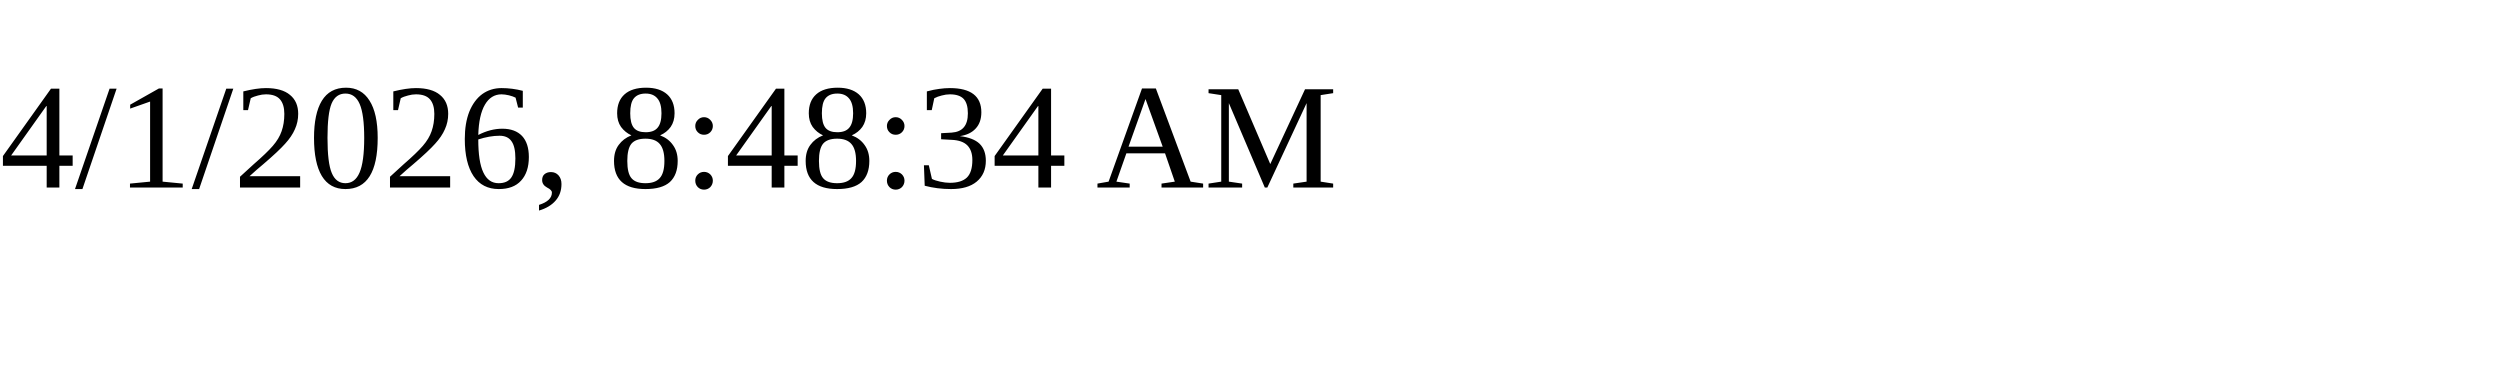
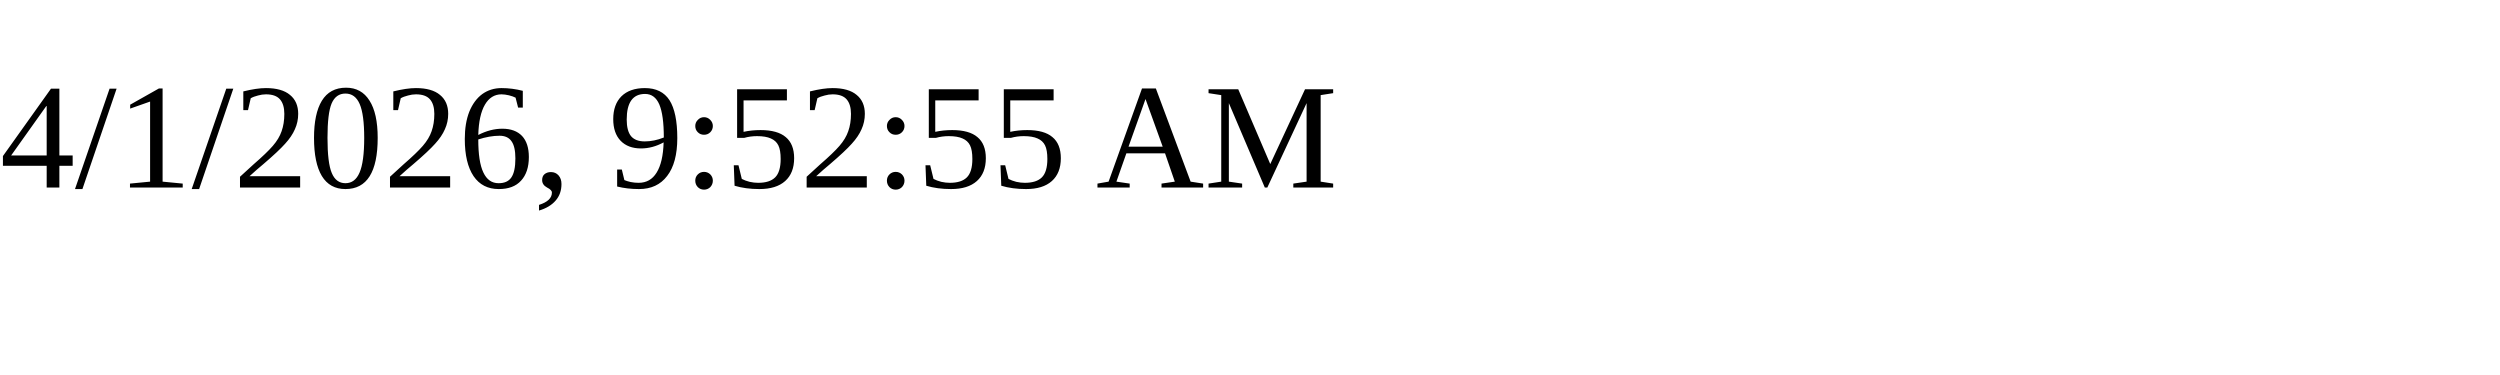
<svg xmlns="http://www.w3.org/2000/svg" height="30" width="200">
-   <text x="0" y="15">4/1/2026, 8:48:34 AM</text>
+   <text x="0" y="15">4/1/2026, 9:52:55 AM</text>
</svg>
